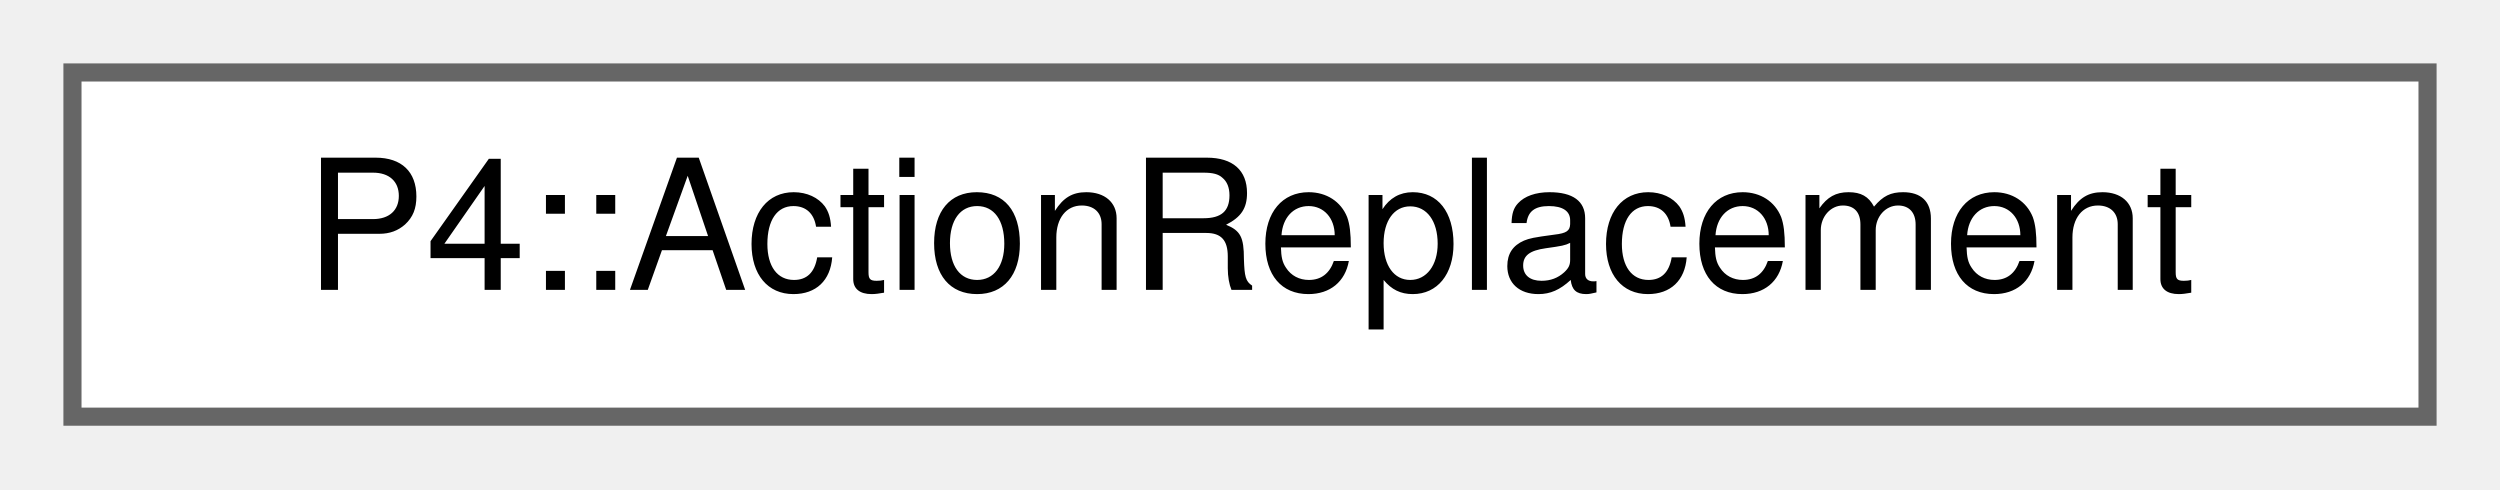
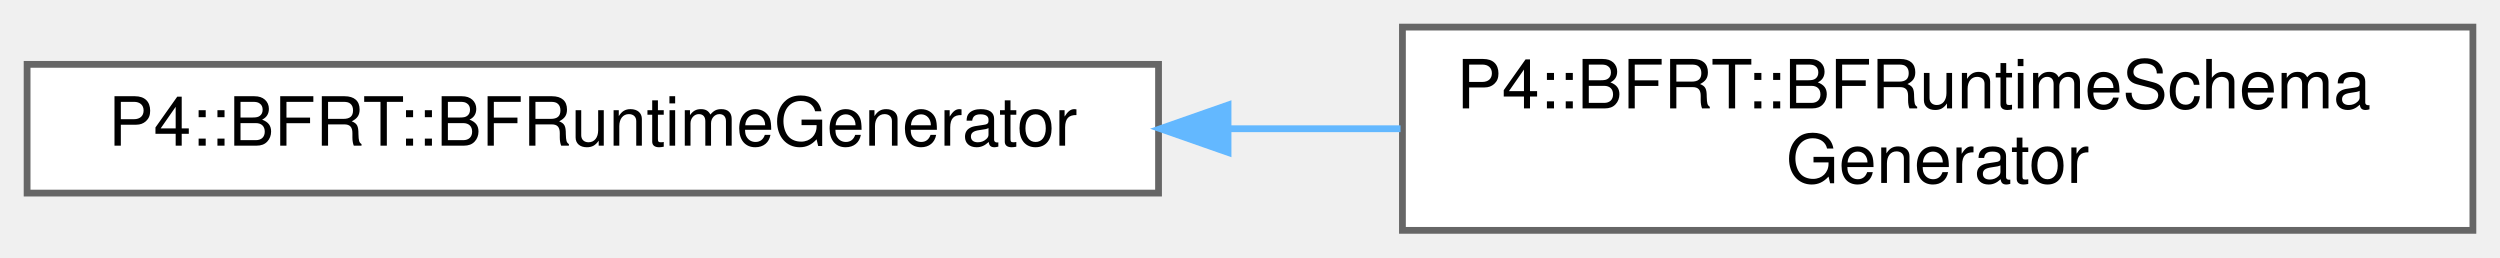
- <svg xmlns="http://www.w3.org/2000/svg" xmlns:xlink="http://www.w3.org/1999/xlink" width="138pt" height="27pt" viewBox="0.00 0.00 138.00 27.00">
-   <g id="graph0" class="graph" transform="scale(1 1) rotate(0) translate(4 23)">
+ <svg xmlns="http://www.w3.org/2000/svg" xmlns:xlink="http://www.w3.org/1999/xlink" width="369pt" height="38pt" viewBox="0.00 0.00 369.00 38.00">
+   <g id="graph0" class="graph" transform="scale(1 1) rotate(0) translate(4 34)">
    <g id="Node000000" class="node">
      <g id="a_Node000000">
-         <a xlink:href="class_p4_1_1_action_replacement.html" target="_top" xlink:title=" ">
-           <polygon fill="white" stroke="#666666" points="130,-19 0,-19 0,0 130,0 130,-19" />
-           <text text-anchor="middle" x="65" y="-7" font-family="Helvetica,sans-Serif" font-size="10.00">P4::ActionReplacement</text>
+         <a xlink:href="class_p4_1_1_b_f_r_t_1_1_b_f_runtime_generator.html" target="_top" xlink:title=" ">
+           <polygon fill="white" stroke="#666666" points="167,-24.5 0,-24.5 0,-5.5 167,-5.5 167,-24.5" />
+           <text text-anchor="middle" x="83.5" y="-12.5" font-family="Helvetica,sans-Serif" font-size="10.00">P4::BFRT::BFRuntimeGenerator</text>
+         </a>
+       </g>
+     </g>
+     <g id="Node000001" class="node">
+       <g id="a_Node000001">
+         <a xlink:href="class_p4_1_1_b_f_r_t_1_1_b_f_runtime_schema_generator.html" target="_top" xlink:title=" ">
+           <polygon fill="white" stroke="#666666" points="361,-30 203,-30 203,0 361,0 361,-30" />
+           <text text-anchor="start" x="211" y="-18" font-family="Helvetica,sans-Serif" font-size="10.00">P4::BFRT::BFRuntimeSchema</text>
+           <text text-anchor="middle" x="282" y="-7" font-family="Helvetica,sans-Serif" font-size="10.00">Generator</text>
+         </a>
+       </g>
+     </g>
+     <g id="edge973_Node000000_Node000001" class="edge">
+       <g id="a_edge973_Node000000_Node000001">
+         <a xlink:title=" ">
+           <path fill="none" stroke="#63b8ff" d="M177.51,-15C185.95,-15 194.43,-15 202.72,-15" />
+           <polygon fill="#63b8ff" stroke="#63b8ff" points="177.26,-11.5 167.26,-15 177.26,-18.5 177.26,-11.5" />
        </a>
      </g>
    </g>
  </g>
</svg>
